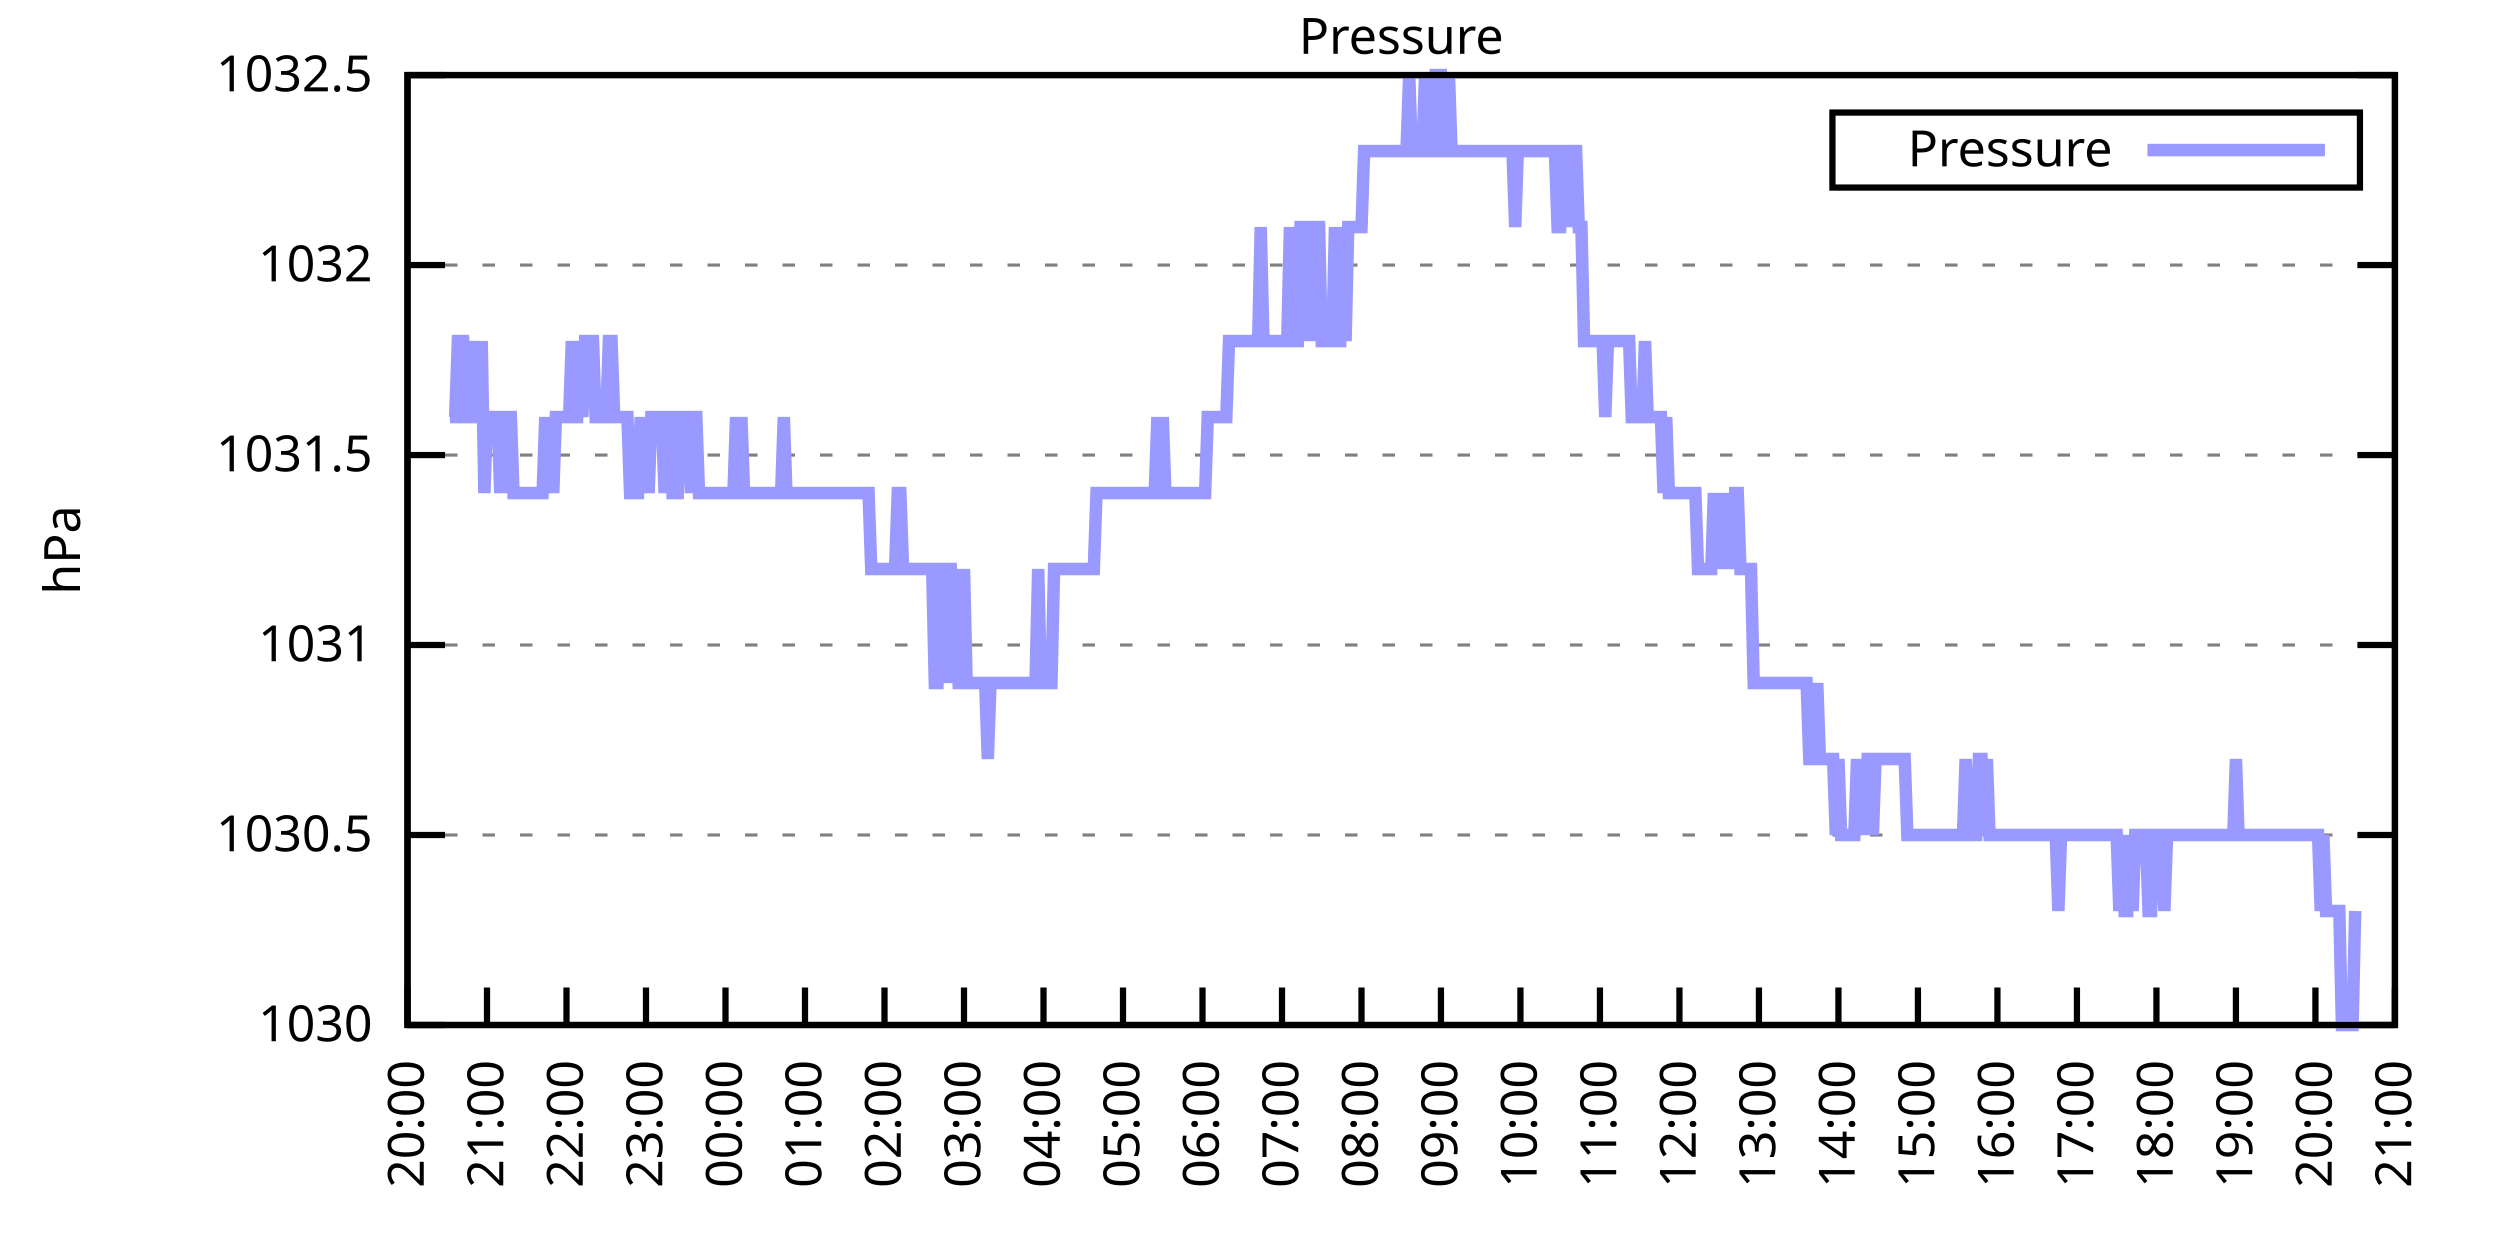
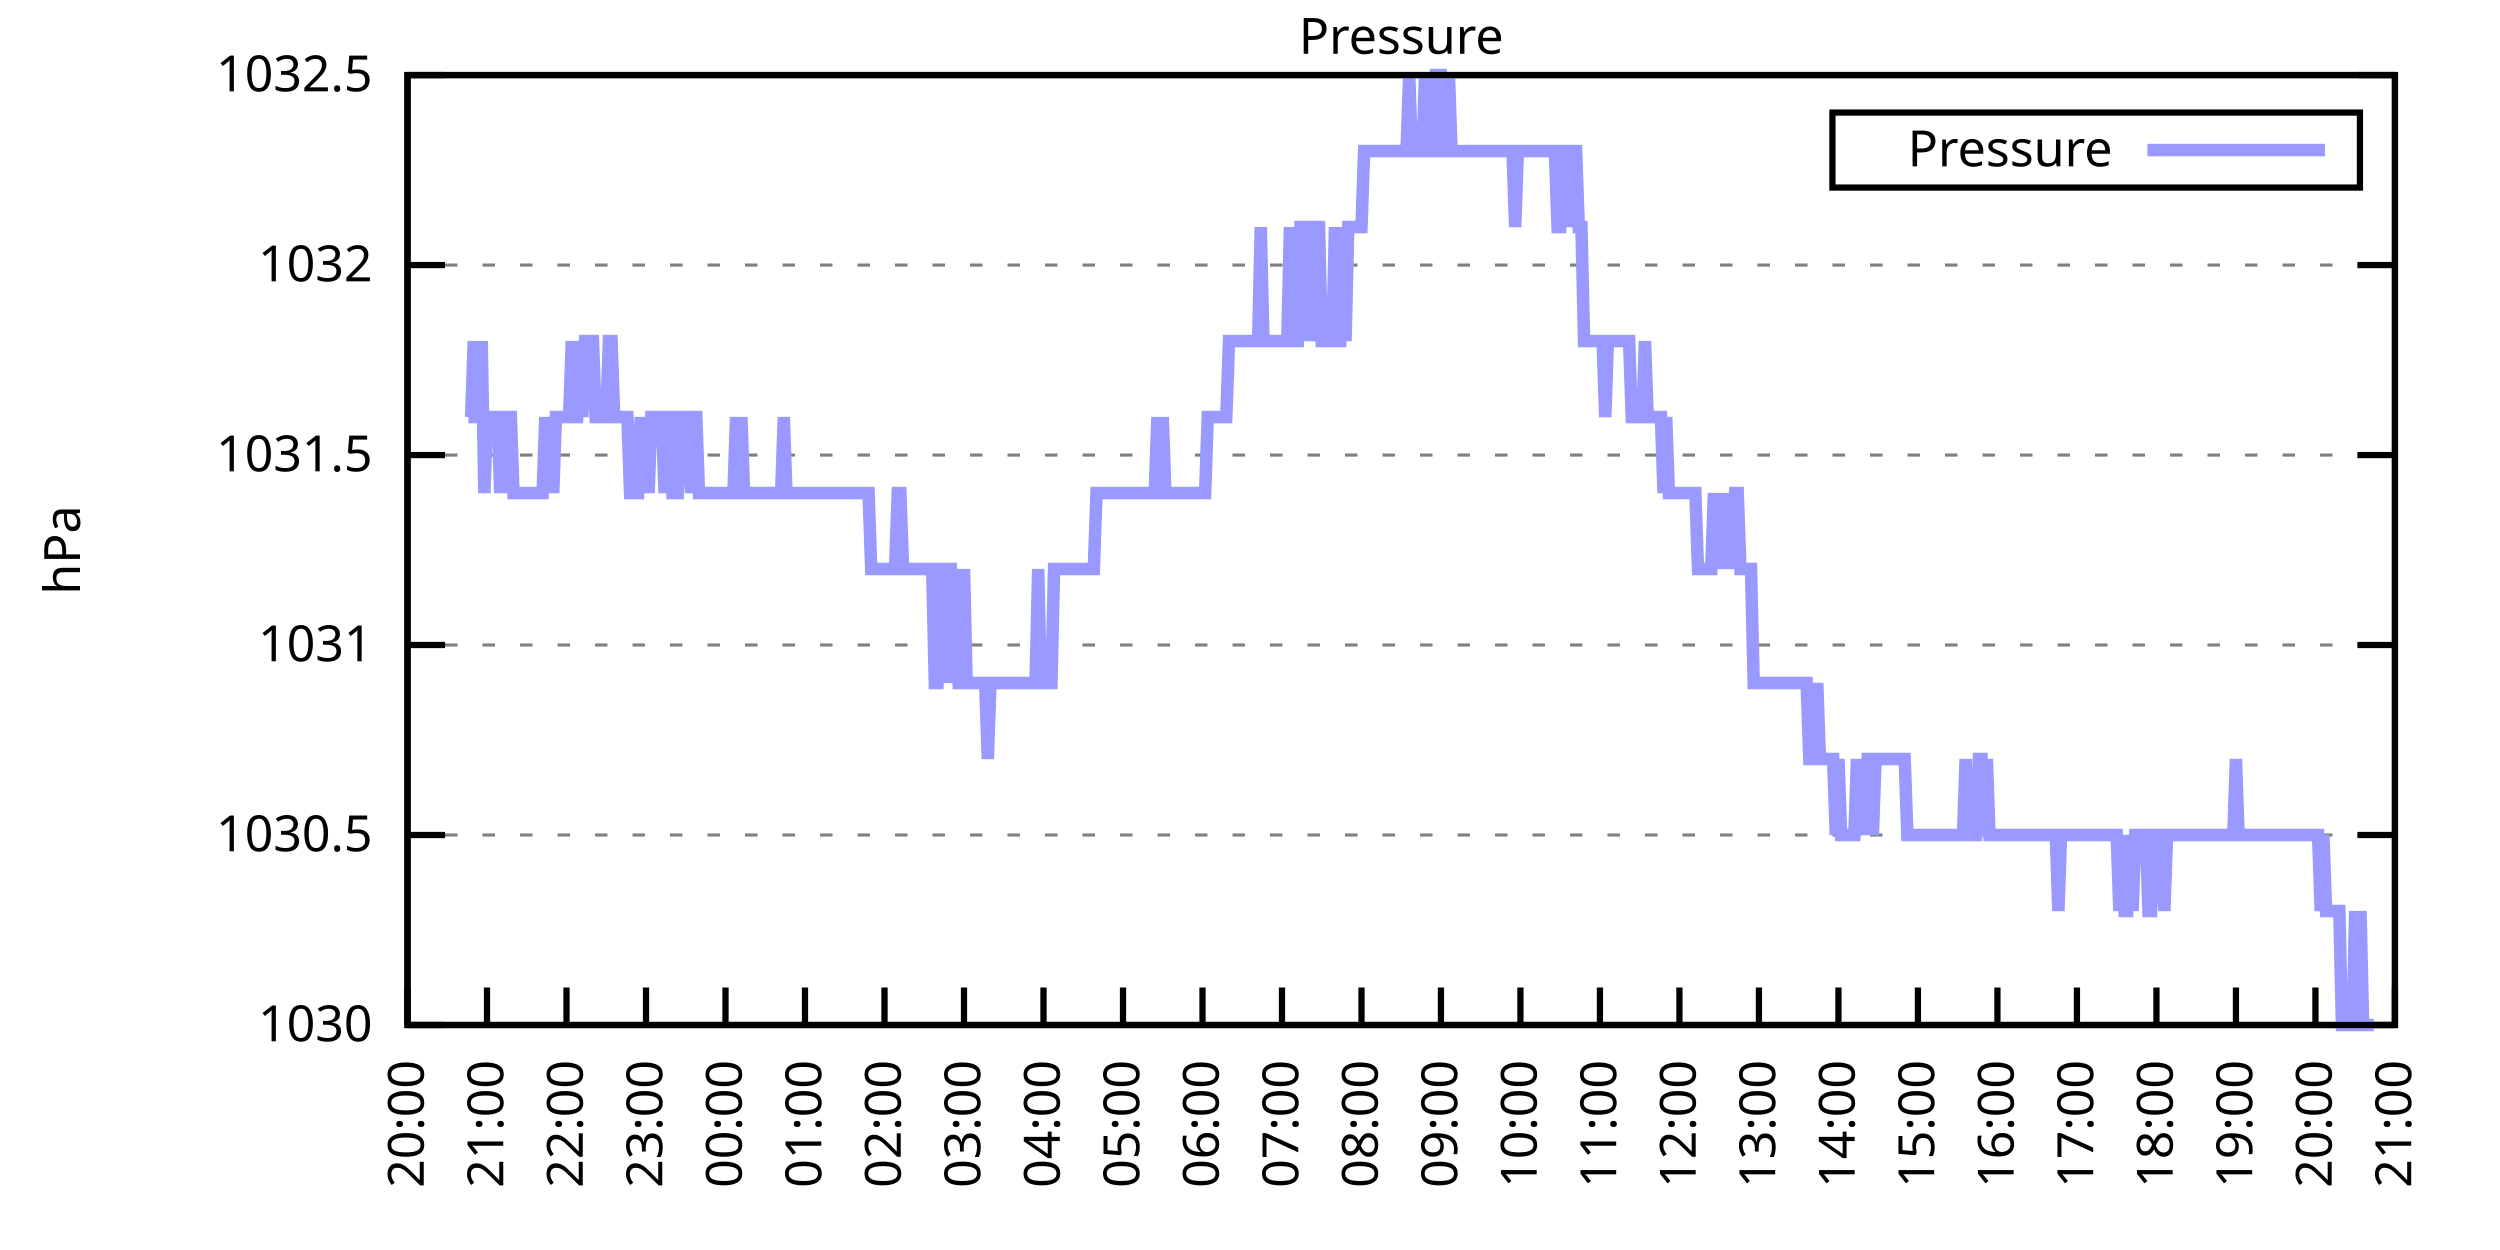
<svg xmlns="http://www.w3.org/2000/svg" xmlns:xlink="http://www.w3.org/1999/xlink" width="400" height="200" viewBox="0 0 400 200">
  <g id="gnuplot_canvas">
    <rect x="0" y="0" width="400" height="200" fill="none" />
    <defs>
      <circle id="gpDot" r="0.5" stroke-width="0.5" stroke="currentColor" />
      <path id="gpPt0" stroke-width="0.333" stroke="currentColor" d="M-1,0 h2 M0,-1 v2" />
      <path id="gpPt1" stroke-width="0.333" stroke="currentColor" d="M-1,-1 L1,1 M1,-1 L-1,1" />
      <path id="gpPt2" stroke-width="0.333" stroke="currentColor" d="M-1,0 L1,0 M0,-1 L0,1 M-1,-1 L1,1 M-1,1 L1,-1" />
      <rect id="gpPt3" stroke-width="0.333" stroke="currentColor" x="-1" y="-1" width="2" height="2" />
      <rect id="gpPt4" stroke-width="0.333" stroke="currentColor" fill="currentColor" x="-1" y="-1" width="2" height="2" />
      <circle id="gpPt5" stroke-width="0.333" stroke="currentColor" cx="0" cy="0" r="1" />
      <use xlink:href="#gpPt5" id="gpPt6" fill="currentColor" stroke="none" />
      <path id="gpPt7" stroke-width="0.333" stroke="currentColor" d="M0,-1.33 L-1.33,0.67 L1.33,0.67 z" />
      <use xlink:href="#gpPt7" id="gpPt8" fill="currentColor" stroke="none" />
      <use xlink:href="#gpPt7" id="gpPt9" stroke="currentColor" transform="rotate(180)" />
      <use xlink:href="#gpPt9" id="gpPt10" fill="currentColor" stroke="none" />
      <use xlink:href="#gpPt3" id="gpPt11" stroke="currentColor" transform="rotate(45)" />
      <use xlink:href="#gpPt11" id="gpPt12" fill="currentColor" stroke="none" />
      <path id="gpPt13" stroke-width="0.333" stroke="currentColor" d="M0,1.330 L1.265,0.411 L0.782,-1.067 L-0.782,-1.076 L-1.265,0.411 z" />
      <use xlink:href="#gpPt13" id="gpPt14" fill="currentColor" stroke="none" />
      <filter id="textbox" filterUnits="objectBoundingBox" x="0" y="0" height="1" width="1">
        <feFlood flood-color="white" flood-opacity="1" result="bgnd" />
        <feComposite in="SourceGraphic" in2="bgnd" operator="atop" />
      </filter>
      <filter id="greybox" filterUnits="objectBoundingBox" x="0" y="0" height="1" width="1">
        <feFlood flood-color="lightgrey" flood-opacity="1" result="grey" />
        <feComposite in="SourceGraphic" in2="grey" operator="atop" />
      </filter>
    </defs>
    <g fill="none" color="white" stroke="currentColor" stroke-width="1.00" stroke-linecap="butt" stroke-linejoin="miter">
</g>
    <g fill="none" color="black" stroke="currentColor" stroke-width="1.00" stroke-linecap="butt" stroke-linejoin="miter">
      <g stroke="none" shape-rendering="crispEdges">
        <polygon fill="rgb(255, 255, 255)" points="65.20,164.00 383.18,164.00 383.18,12.02 65.20,12.02 " />
      </g>
    </g>
    <g fill="none" color="black" stroke="currentColor" stroke-width="1.00" stroke-linecap="butt" stroke-linejoin="miter">
</g>
    <g fill="none" color="black" stroke="black" stroke-width="0.50" stroke-linecap="butt" stroke-linejoin="miter">
</g>
    <g fill="none" color="gray" stroke="currentColor" stroke-width="0.50" stroke-linecap="butt" stroke-linejoin="miter">
      <path stroke="gray" stroke-dasharray="2,4" class="gridline" d="M65.20,164.00 L383.19,164.00  " />
    </g>
    <g fill="none" color="gray" stroke="gray" stroke-width="1.00" stroke-linecap="butt" stroke-linejoin="miter">
</g>
    <g fill="none" color="black" stroke="currentColor" stroke-width="1.00" stroke-linecap="butt" stroke-linejoin="miter">
      <path stroke="black" d="M65.20,164.00 L71.20,164.00 M383.19,164.00 L377.19,164.00  " />
      <g transform="translate(59.60,166.60)" stroke="none" fill="black" font-family="Sans" font-size="8.00" text-anchor="end">
        <text>
          <tspan font-family="Sans"> 1030</tspan>
        </text>
      </g>
    </g>
    <g fill="none" color="black" stroke="currentColor" stroke-width="1.00" stroke-linecap="butt" stroke-linejoin="miter">
</g>
    <g fill="none" color="black" stroke="black" stroke-width="0.50" stroke-linecap="butt" stroke-linejoin="miter">
</g>
    <g fill="none" color="gray" stroke="currentColor" stroke-width="0.50" stroke-linecap="butt" stroke-linejoin="miter">
      <path stroke="gray" stroke-dasharray="2,4" class="gridline" d="M65.20,133.60 L383.19,133.60  " />
    </g>
    <g fill="none" color="gray" stroke="gray" stroke-width="1.00" stroke-linecap="butt" stroke-linejoin="miter">
</g>
    <g fill="none" color="black" stroke="currentColor" stroke-width="1.00" stroke-linecap="butt" stroke-linejoin="miter">
      <path stroke="black" d="M65.20,133.60 L71.20,133.60 M383.19,133.60 L377.19,133.60  " />
      <g transform="translate(59.60,136.20)" stroke="none" fill="black" font-family="Sans" font-size="8.00" text-anchor="end">
        <text>
          <tspan font-family="Sans"> 1030.5</tspan>
        </text>
      </g>
    </g>
    <g fill="none" color="black" stroke="currentColor" stroke-width="1.00" stroke-linecap="butt" stroke-linejoin="miter">
</g>
    <g fill="none" color="black" stroke="black" stroke-width="0.50" stroke-linecap="butt" stroke-linejoin="miter">
</g>
    <g fill="none" color="gray" stroke="currentColor" stroke-width="0.50" stroke-linecap="butt" stroke-linejoin="miter">
      <path stroke="gray" stroke-dasharray="2,4" class="gridline" d="M65.20,103.20 L383.19,103.20  " />
    </g>
    <g fill="none" color="gray" stroke="gray" stroke-width="1.00" stroke-linecap="butt" stroke-linejoin="miter">
</g>
    <g fill="none" color="black" stroke="currentColor" stroke-width="1.00" stroke-linecap="butt" stroke-linejoin="miter">
      <path stroke="black" d="M65.20,103.20 L71.20,103.20 M383.19,103.20 L377.19,103.20  " />
      <g transform="translate(59.60,105.80)" stroke="none" fill="black" font-family="Sans" font-size="8.00" text-anchor="end">
        <text>
          <tspan font-family="Sans"> 1031</tspan>
        </text>
      </g>
    </g>
    <g fill="none" color="black" stroke="currentColor" stroke-width="1.00" stroke-linecap="butt" stroke-linejoin="miter">
</g>
    <g fill="none" color="black" stroke="black" stroke-width="0.50" stroke-linecap="butt" stroke-linejoin="miter">
</g>
    <g fill="none" color="gray" stroke="currentColor" stroke-width="0.50" stroke-linecap="butt" stroke-linejoin="miter">
      <path stroke="gray" stroke-dasharray="2,4" class="gridline" d="M65.20,72.81 L383.19,72.81  " />
    </g>
    <g fill="none" color="gray" stroke="gray" stroke-width="1.00" stroke-linecap="butt" stroke-linejoin="miter">
</g>
    <g fill="none" color="black" stroke="currentColor" stroke-width="1.00" stroke-linecap="butt" stroke-linejoin="miter">
      <path stroke="black" d="M65.20,72.81 L71.20,72.81 M383.19,72.81 L377.19,72.81  " />
      <g transform="translate(59.60,75.41)" stroke="none" fill="black" font-family="Sans" font-size="8.00" text-anchor="end">
        <text>
          <tspan font-family="Sans"> 1031.5</tspan>
        </text>
      </g>
    </g>
    <g fill="none" color="black" stroke="currentColor" stroke-width="1.00" stroke-linecap="butt" stroke-linejoin="miter">
</g>
    <g fill="none" color="black" stroke="black" stroke-width="0.50" stroke-linecap="butt" stroke-linejoin="miter">
</g>
    <g fill="none" color="gray" stroke="currentColor" stroke-width="0.50" stroke-linecap="butt" stroke-linejoin="miter">
      <path stroke="gray" stroke-dasharray="2,4" class="gridline" d="M65.20,42.41 L383.19,42.41  " />
    </g>
    <g fill="none" color="gray" stroke="gray" stroke-width="1.00" stroke-linecap="butt" stroke-linejoin="miter">
</g>
    <g fill="none" color="black" stroke="currentColor" stroke-width="1.00" stroke-linecap="butt" stroke-linejoin="miter">
      <path stroke="black" d="M65.20,42.41 L71.20,42.41 M383.19,42.41 L377.19,42.41  " />
      <g transform="translate(59.60,45.01)" stroke="none" fill="black" font-family="Sans" font-size="8.00" text-anchor="end">
        <text>
          <tspan font-family="Sans"> 1032</tspan>
        </text>
      </g>
    </g>
    <g fill="none" color="black" stroke="currentColor" stroke-width="1.00" stroke-linecap="butt" stroke-linejoin="miter">
</g>
    <g fill="none" color="black" stroke="black" stroke-width="0.50" stroke-linecap="butt" stroke-linejoin="miter">
</g>
    <g fill="none" color="gray" stroke="currentColor" stroke-width="0.50" stroke-linecap="butt" stroke-linejoin="miter">
      <path stroke="gray" stroke-dasharray="2,4" class="gridline" d="M65.20,12.01 L383.19,12.01  " />
    </g>
    <g fill="none" color="gray" stroke="gray" stroke-width="1.00" stroke-linecap="butt" stroke-linejoin="miter">
</g>
    <g fill="none" color="black" stroke="currentColor" stroke-width="1.00" stroke-linecap="butt" stroke-linejoin="miter">
      <path stroke="black" d="M65.20,12.01 L71.20,12.01 M383.19,12.01 L377.19,12.01  " />
      <g transform="translate(59.60,14.61)" stroke="none" fill="black" font-family="Sans" font-size="8.00" text-anchor="end">
        <text>
          <tspan font-family="Sans"> 1032.5</tspan>
        </text>
      </g>
    </g>
    <g fill="none" color="black" stroke="currentColor" stroke-width="1.00" stroke-linecap="butt" stroke-linejoin="miter">
      <path stroke="black" d="M65.20,164.00 L65.20,158.00  " />
      <g transform="translate(67.80,169.60) rotate(270.00)" stroke="none" fill="black" font-family="Sans" font-size="8.00" text-anchor="end">
        <text>
          <tspan font-family="Sans">20:00</tspan>
        </text>
      </g>
    </g>
    <g fill="none" color="black" stroke="currentColor" stroke-width="1.00" stroke-linecap="butt" stroke-linejoin="miter">
      <path stroke="black" d="M77.92,164.00 L77.92,158.00  " />
      <g transform="translate(80.52,169.60) rotate(270.00)" stroke="none" fill="black" font-family="Sans" font-size="8.00" text-anchor="end">
        <text>
          <tspan font-family="Sans">21:00</tspan>
        </text>
      </g>
    </g>
    <g fill="none" color="black" stroke="currentColor" stroke-width="1.00" stroke-linecap="butt" stroke-linejoin="miter">
      <path stroke="black" d="M90.64,164.00 L90.64,158.00  " />
      <g transform="translate(93.24,169.60) rotate(270.00)" stroke="none" fill="black" font-family="Sans" font-size="8.00" text-anchor="end">
        <text>
          <tspan font-family="Sans">22:00</tspan>
        </text>
      </g>
    </g>
    <g fill="none" color="black" stroke="currentColor" stroke-width="1.00" stroke-linecap="butt" stroke-linejoin="miter">
      <path stroke="black" d="M103.36,164.00 L103.36,158.00  " />
      <g transform="translate(105.96,169.60) rotate(270.00)" stroke="none" fill="black" font-family="Sans" font-size="8.00" text-anchor="end">
        <text>
          <tspan font-family="Sans">23:00</tspan>
        </text>
      </g>
    </g>
    <g fill="none" color="black" stroke="currentColor" stroke-width="1.00" stroke-linecap="butt" stroke-linejoin="miter">
      <path stroke="black" d="M116.08,164.00 L116.08,158.00  " />
      <g transform="translate(118.68,169.60) rotate(270.00)" stroke="none" fill="black" font-family="Sans" font-size="8.00" text-anchor="end">
        <text>
          <tspan font-family="Sans">00:00</tspan>
        </text>
      </g>
    </g>
    <g fill="none" color="black" stroke="currentColor" stroke-width="1.00" stroke-linecap="butt" stroke-linejoin="miter">
      <path stroke="black" d="M128.80,164.00 L128.80,158.00  " />
      <g transform="translate(131.40,169.60) rotate(270.00)" stroke="none" fill="black" font-family="Sans" font-size="8.00" text-anchor="end">
        <text>
          <tspan font-family="Sans">01:00</tspan>
        </text>
      </g>
    </g>
    <g fill="none" color="black" stroke="currentColor" stroke-width="1.00" stroke-linecap="butt" stroke-linejoin="miter">
      <path stroke="black" d="M141.52,164.00 L141.52,158.00  " />
      <g transform="translate(144.12,169.60) rotate(270.00)" stroke="none" fill="black" font-family="Sans" font-size="8.00" text-anchor="end">
        <text>
          <tspan font-family="Sans">02:00</tspan>
        </text>
      </g>
    </g>
    <g fill="none" color="black" stroke="currentColor" stroke-width="1.00" stroke-linecap="butt" stroke-linejoin="miter">
      <path stroke="black" d="M154.24,164.00 L154.24,158.00  " />
      <g transform="translate(156.84,169.60) rotate(270.00)" stroke="none" fill="black" font-family="Sans" font-size="8.00" text-anchor="end">
        <text>
          <tspan font-family="Sans">03:00</tspan>
        </text>
      </g>
    </g>
    <g fill="none" color="black" stroke="currentColor" stroke-width="1.00" stroke-linecap="butt" stroke-linejoin="miter">
      <path stroke="black" d="M166.96,164.00 L166.96,158.00  " />
      <g transform="translate(169.56,169.60) rotate(270.00)" stroke="none" fill="black" font-family="Sans" font-size="8.00" text-anchor="end">
        <text>
          <tspan font-family="Sans">04:00</tspan>
        </text>
      </g>
    </g>
    <g fill="none" color="black" stroke="currentColor" stroke-width="1.00" stroke-linecap="butt" stroke-linejoin="miter">
      <path stroke="black" d="M179.68,164.00 L179.68,158.00  " />
      <g transform="translate(182.28,169.60) rotate(270.00)" stroke="none" fill="black" font-family="Sans" font-size="8.00" text-anchor="end">
        <text>
          <tspan font-family="Sans">05:00</tspan>
        </text>
      </g>
    </g>
    <g fill="none" color="black" stroke="currentColor" stroke-width="1.00" stroke-linecap="butt" stroke-linejoin="miter">
      <path stroke="black" d="M192.40,164.00 L192.40,158.00  " />
      <g transform="translate(195.00,169.60) rotate(270.00)" stroke="none" fill="black" font-family="Sans" font-size="8.00" text-anchor="end">
        <text>
          <tspan font-family="Sans">06:00</tspan>
        </text>
      </g>
    </g>
    <g fill="none" color="black" stroke="currentColor" stroke-width="1.00" stroke-linecap="butt" stroke-linejoin="miter">
      <path stroke="black" d="M205.12,164.00 L205.12,158.00  " />
      <g transform="translate(207.72,169.60) rotate(270.00)" stroke="none" fill="black" font-family="Sans" font-size="8.00" text-anchor="end">
        <text>
          <tspan font-family="Sans">07:00</tspan>
        </text>
      </g>
    </g>
    <g fill="none" color="black" stroke="currentColor" stroke-width="1.00" stroke-linecap="butt" stroke-linejoin="miter">
      <path stroke="black" d="M217.84,164.00 L217.84,158.00  " />
      <g transform="translate(220.44,169.60) rotate(270.00)" stroke="none" fill="black" font-family="Sans" font-size="8.00" text-anchor="end">
        <text>
          <tspan font-family="Sans">08:00</tspan>
        </text>
      </g>
    </g>
    <g fill="none" color="black" stroke="currentColor" stroke-width="1.00" stroke-linecap="butt" stroke-linejoin="miter">
      <path stroke="black" d="M230.55,164.00 L230.55,158.00  " />
      <g transform="translate(233.15,169.60) rotate(270.00)" stroke="none" fill="black" font-family="Sans" font-size="8.00" text-anchor="end">
        <text>
          <tspan font-family="Sans">09:00</tspan>
        </text>
      </g>
    </g>
    <g fill="none" color="black" stroke="currentColor" stroke-width="1.00" stroke-linecap="butt" stroke-linejoin="miter">
      <path stroke="black" d="M243.27,164.00 L243.27,158.00  " />
      <g transform="translate(245.87,169.60) rotate(270.00)" stroke="none" fill="black" font-family="Sans" font-size="8.00" text-anchor="end">
        <text>
          <tspan font-family="Sans">10:00</tspan>
        </text>
      </g>
    </g>
    <g fill="none" color="black" stroke="currentColor" stroke-width="1.00" stroke-linecap="butt" stroke-linejoin="miter">
      <path stroke="black" d="M255.99,164.00 L255.99,158.00  " />
      <g transform="translate(258.59,169.60) rotate(270.00)" stroke="none" fill="black" font-family="Sans" font-size="8.00" text-anchor="end">
        <text>
          <tspan font-family="Sans">11:00</tspan>
        </text>
      </g>
    </g>
    <g fill="none" color="black" stroke="currentColor" stroke-width="1.00" stroke-linecap="butt" stroke-linejoin="miter">
      <path stroke="black" d="M268.71,164.00 L268.71,158.00  " />
      <g transform="translate(271.31,169.60) rotate(270.00)" stroke="none" fill="black" font-family="Sans" font-size="8.00" text-anchor="end">
        <text>
          <tspan font-family="Sans">12:00</tspan>
        </text>
      </g>
    </g>
    <g fill="none" color="black" stroke="currentColor" stroke-width="1.00" stroke-linecap="butt" stroke-linejoin="miter">
      <path stroke="black" d="M281.43,164.00 L281.43,158.00  " />
      <g transform="translate(284.03,169.60) rotate(270.00)" stroke="none" fill="black" font-family="Sans" font-size="8.00" text-anchor="end">
        <text>
          <tspan font-family="Sans">13:00</tspan>
        </text>
      </g>
    </g>
    <g fill="none" color="black" stroke="currentColor" stroke-width="1.00" stroke-linecap="butt" stroke-linejoin="miter">
      <path stroke="black" d="M294.15,164.00 L294.15,158.00  " />
      <g transform="translate(296.75,169.60) rotate(270.00)" stroke="none" fill="black" font-family="Sans" font-size="8.00" text-anchor="end">
        <text>
          <tspan font-family="Sans">14:00</tspan>
        </text>
      </g>
    </g>
    <g fill="none" color="black" stroke="currentColor" stroke-width="1.00" stroke-linecap="butt" stroke-linejoin="miter">
      <path stroke="black" d="M306.87,164.00 L306.87,158.00  " />
      <g transform="translate(309.47,169.60) rotate(270.00)" stroke="none" fill="black" font-family="Sans" font-size="8.00" text-anchor="end">
        <text>
          <tspan font-family="Sans">15:00</tspan>
        </text>
      </g>
    </g>
    <g fill="none" color="black" stroke="currentColor" stroke-width="1.00" stroke-linecap="butt" stroke-linejoin="miter">
      <path stroke="black" d="M319.59,164.00 L319.59,158.00  " />
      <g transform="translate(322.19,169.60) rotate(270.00)" stroke="none" fill="black" font-family="Sans" font-size="8.00" text-anchor="end">
        <text>
          <tspan font-family="Sans">16:00</tspan>
        </text>
      </g>
    </g>
    <g fill="none" color="black" stroke="currentColor" stroke-width="1.00" stroke-linecap="butt" stroke-linejoin="miter">
      <path stroke="black" d="M332.31,164.00 L332.31,158.00  " />
      <g transform="translate(334.91,169.60) rotate(270.00)" stroke="none" fill="black" font-family="Sans" font-size="8.00" text-anchor="end">
        <text>
          <tspan font-family="Sans">17:00</tspan>
        </text>
      </g>
    </g>
    <g fill="none" color="black" stroke="currentColor" stroke-width="1.00" stroke-linecap="butt" stroke-linejoin="miter">
      <path stroke="black" d="M345.03,164.00 L345.03,158.00  " />
      <g transform="translate(347.63,169.60) rotate(270.00)" stroke="none" fill="black" font-family="Sans" font-size="8.00" text-anchor="end">
        <text>
          <tspan font-family="Sans">18:00</tspan>
        </text>
      </g>
    </g>
    <g fill="none" color="black" stroke="currentColor" stroke-width="1.00" stroke-linecap="butt" stroke-linejoin="miter">
      <path stroke="black" d="M357.75,164.00 L357.75,158.00  " />
      <g transform="translate(360.35,169.60) rotate(270.00)" stroke="none" fill="black" font-family="Sans" font-size="8.00" text-anchor="end">
        <text>
          <tspan font-family="Sans">19:00</tspan>
        </text>
      </g>
    </g>
    <g fill="none" color="black" stroke="currentColor" stroke-width="1.00" stroke-linecap="butt" stroke-linejoin="miter">
      <path stroke="black" d="M370.47,164.00 L370.47,158.00  " />
      <g transform="translate(373.07,169.60) rotate(270.00)" stroke="none" fill="black" font-family="Sans" font-size="8.00" text-anchor="end">
        <text>
          <tspan font-family="Sans">20:00</tspan>
        </text>
      </g>
    </g>
    <g fill="none" color="black" stroke="currentColor" stroke-width="1.00" stroke-linecap="butt" stroke-linejoin="miter">
      <path stroke="black" d="M383.19,164.00 L383.19,158.00  " />
      <g transform="translate(385.79,169.60) rotate(270.00)" stroke="none" fill="black" font-family="Sans" font-size="8.00" text-anchor="end">
        <text>
          <tspan font-family="Sans">21:00</tspan>
        </text>
      </g>
    </g>
    <g fill="none" color="black" stroke="currentColor" stroke-width="1.00" stroke-linecap="butt" stroke-linejoin="miter">
</g>
    <g fill="none" color="black" stroke="currentColor" stroke-width="1.00" stroke-linecap="butt" stroke-linejoin="miter">
      <path stroke="black" d="M65.20,12.01 L65.20,164.00 L383.19,164.00 L383.19,12.01 L65.20,12.01 Z  " />
    </g>
    <g fill="none" color="black" stroke="currentColor" stroke-width="1.00" stroke-linecap="butt" stroke-linejoin="miter">
</g>
    <g fill="none" color="black" stroke="currentColor" stroke-width="1.00" stroke-linecap="butt" stroke-linejoin="miter">
      <path stroke="black" d="M293.19,30.01 L293.19,18.01 L377.59,18.01 L377.59,30.01 L293.19,30.01 Z  " />
    </g>
    <g id="Pressure_plot_1">
      <g fill="none" color="white" stroke="black" stroke-width="2.00" stroke-linecap="butt" stroke-linejoin="miter">
</g>
      <g fill="none" color="black" stroke="currentColor" stroke-width="2.00" stroke-linecap="butt" stroke-linejoin="miter">
        <g transform="translate(337.99,26.61)" stroke="none" fill="black" font-family="Sans" font-size="8.00" text-anchor="end">
          <text>
            <tspan font-family="Sans">Pressure</tspan>
          </text>
        </g>
      </g>
      <g fill="none" color="black" stroke="currentColor" stroke-width="2.00" stroke-linecap="butt" stroke-linejoin="miter">
-         <path stroke="rgb(153, 153, 255)" d="M343.59,24.01 L371.99,24.01 M71.98,66.73 L72.41,66.73 L72.83,66.73 L73.26,54.57 L73.68,54.57 L74.10,54.57   L74.53,66.73 L74.95,66.73 L75.38,66.73 L75.80,54.57 L76.22,66.73 L76.65,66.73 L77.07,54.57 L77.50,78.89   L77.92,66.73 L78.34,66.73 L78.77,66.73 L79.19,66.73 L79.62,66.73 L80.04,78.89 L80.46,66.73 L80.89,78.89   L81.31,66.73 L81.74,66.73 L82.16,78.89 L82.58,78.89 L83.01,78.89 L83.43,78.89 L83.86,78.89 L84.28,78.89   L84.70,78.89 L85.13,78.89 L85.55,78.89 L85.98,78.89 L86.40,78.89 L86.82,78.89 L87.25,66.73 L87.67,78.89   L88.10,66.73 L88.52,78.89 L88.94,66.73 L89.37,66.73 L89.79,66.73 L90.22,66.73 L90.64,66.73 L91.06,66.73   L91.49,54.57 L91.91,66.73 L92.34,66.73 L92.76,54.57 L93.18,66.73 L93.61,54.57 L94.03,54.57 L94.46,54.57   L94.88,54.57 L95.30,66.73 L95.73,66.73 L96.15,66.73 L96.58,66.73 L97.00,66.73 L97.42,54.57 L97.85,54.57   L98.27,66.73 L98.69,66.73 L99.12,66.73 L99.54,66.73 L99.97,66.73 L100.39,66.73 L100.81,78.89 L101.24,78.89   L101.66,78.89 L102.09,78.89 L102.51,66.73 L102.93,78.89 L103.36,66.73 L103.78,78.89 L104.21,66.73 L104.63,66.73   L105.05,66.73 L105.48,66.73 L105.90,66.73 L106.33,78.89 L106.75,66.73 L107.17,66.73 L107.60,78.89 L108.02,78.89   L108.45,78.89 L108.87,66.73 L109.29,66.73 L109.72,66.73 L110.14,66.73 L110.57,78.89 L110.99,66.73 L111.41,66.73   L111.84,78.89 L112.26,78.89 L112.69,78.89 L113.11,78.89 L113.53,78.89 L113.96,78.89 L114.38,78.89 L114.81,78.89   L115.23,78.89 L115.65,78.89 L116.08,78.89 L116.50,78.89 L116.93,78.89 L117.35,78.89 L117.77,66.73 L118.20,78.89   L118.62,66.73 L119.05,78.89 L119.47,78.89 L119.89,78.89 L120.32,78.89 L120.74,78.89 L121.17,78.89 L121.59,78.89   L122.01,78.89 L122.44,78.89 L122.86,78.89 L123.29,78.89 L123.71,78.89 L124.13,78.89 L124.56,78.89 L124.98,78.89   L125.41,66.73 L125.83,78.89 L126.25,78.89 L126.68,78.89 L127.10,78.89 L127.53,78.89 L127.95,78.89 L128.37,78.89   L128.80,78.89 L129.22,78.89 L129.65,78.89 L130.07,78.89 L130.49,78.89 L130.92,78.89 L131.34,78.89 L131.77,78.89   L132.19,78.89 L132.61,78.89 L133.04,78.89 L133.46,78.89 L133.89,78.89 L134.31,78.89 L134.73,78.89 L135.16,78.89   L135.58,78.89 L136.01,78.89 L136.43,78.89 L136.85,78.89 L137.28,78.89 L137.70,78.89 L138.13,78.89 L138.55,78.89   L138.97,78.89 L139.40,91.04 L139.82,91.04 L140.25,91.04 L140.67,91.04 L141.09,91.04 L141.52,91.04 L141.94,91.04   L142.37,91.04 L142.79,91.04 L143.21,91.04 L143.64,78.89 L144.06,78.89 L144.49,91.04 L144.91,91.04 L145.33,91.04   L145.76,91.04 L146.18,91.04 L146.61,91.04 L147.03,91.04 L147.45,91.04 L147.88,91.04 L148.30,91.04 L148.73,91.04   L149.15,91.04 L149.57,109.28 L150.00,109.28 L150.42,91.04 L150.85,91.04 L151.27,109.28 L151.69,91.04 L152.12,91.04   L152.54,109.28 L152.97,91.04 L153.39,109.28 L153.81,109.28 L154.24,91.04 L154.66,109.28 L155.09,109.28 L155.51,109.28   L155.93,109.28 L156.36,109.28 L156.78,109.28 L157.21,109.28 L157.63,109.28 L158.05,121.44 L158.48,109.28 L158.90,109.28   L159.33,109.28 L159.75,109.28 L160.17,109.28 L160.60,109.28 L161.02,109.28 L161.44,109.28 L161.87,109.28 L162.29,109.28   L162.72,109.28 L163.14,109.28 L163.56,109.28 L163.99,109.28 L164.41,109.28 L164.84,109.28 L165.26,109.28 L165.68,109.28   L166.11,91.04 L166.53,109.28 L166.96,109.28 L167.38,109.28 L167.80,109.28 L168.23,109.28 L168.65,91.04 L169.08,91.04   L169.50,91.04 L169.92,91.04 L170.35,91.04 L170.77,91.04 L171.20,91.04 L171.62,91.04 L172.04,91.04 L172.47,91.04   L172.89,91.04 L173.32,91.04 L173.74,91.04 L174.16,91.04 L174.59,91.04 L175.01,91.04 L175.44,78.89 L175.86,78.89   L176.28,78.89 L176.71,78.89 L177.13,78.89 L177.56,78.89 L177.98,78.89 L178.40,78.89 L178.83,78.89 L179.25,78.89   L179.68,78.89 L180.10,78.89 L180.52,78.89 L180.95,78.89 L181.37,78.89 L181.80,78.89 L182.22,78.89 L182.64,78.89   L183.07,78.89 L183.49,78.89 L183.92,78.89 L184.34,78.89 L184.76,78.89 L185.19,66.73 L185.61,78.89 L186.04,66.73   L186.46,78.89 L186.88,78.89 L187.31,78.89 L187.73,78.89 L188.16,78.89 L188.58,78.89 L189.00,78.89 L189.43,78.89   L189.85,78.89 L190.28,78.89 L190.70,78.89 L191.12,78.89 L191.55,78.89 L191.97,78.89 L192.40,78.89 L192.82,78.89   L193.24,66.73 L193.67,66.73 L194.09,66.73 L194.52,66.73 L194.94,66.73 L195.36,66.73 L195.79,66.73 L196.21,66.73   L196.64,54.57 L197.06,54.57 L197.48,54.57 L197.91,54.57 L198.33,54.57 L198.76,54.57 L199.18,54.57 L199.60,54.57   L200.03,54.57 L200.45,54.57 L200.88,54.57 L201.30,54.57 L201.72,36.33 L202.15,54.57 L202.57,54.57 L203.00,54.57   L203.42,54.57 L203.84,54.57 L204.27,54.57 L204.69,54.57 L205.12,54.57 L205.54,54.57 L205.96,54.57 L206.39,36.33   L206.81,54.57 L207.24,54.57 L207.66,54.57 L208.08,36.33 L208.51,36.33 L208.93,54.57 L209.36,36.33 L209.78,54.57   L210.20,36.33 L210.63,36.33 L211.05,36.33 L211.48,54.57 L211.90,54.57 L212.32,54.57 L212.75,54.57 L213.17,54.57   L213.60,36.33 L214.02,54.57 L214.44,54.57 L214.87,36.33 L215.29,54.57 L215.72,36.33 L216.14,36.33 L216.56,36.33   L216.99,36.33 L217.41,36.33 L217.84,36.33 L218.26,24.17 L218.68,24.17 L219.11,24.17 L219.53,24.17 L219.96,24.17   L220.38,24.17 L220.80,24.17 L221.23,24.17 L221.65,24.17 L222.08,24.17 L222.50,24.17 L222.92,24.17 L223.35,24.17   L223.77,24.17 L224.20,24.17 L224.62,24.17 L225.04,24.17 L225.47,12.01 L225.89,24.17 L226.31,24.17 L226.74,24.17   L227.16,24.17 L227.59,24.17 L228.01,12.01 L228.43,24.17 L228.86,24.17 L229.28,24.17 L229.71,12.01 L230.13,12.01   L230.55,12.01 L230.98,24.17 L231.40,24.17 L231.83,12.01 L232.25,24.17 L232.67,24.17 L233.10,24.17 L233.52,24.17   L233.95,24.17 L234.37,24.17 L234.79,24.17 L235.22,24.17 L235.64,24.17 L236.07,24.17 L236.49,24.17 L236.91,24.17   L237.34,24.17 L237.76,24.17 L238.19,24.17 L238.61,24.17 L239.03,24.17 L239.46,24.17 L239.88,24.17 L240.31,24.17   L240.73,24.17 L241.15,24.17 L241.58,24.17 L242.00,24.17 L242.43,36.33 L242.85,24.17 L243.27,24.17 L243.70,24.17   L244.12,24.17 L244.55,24.17 L244.97,24.17 L245.39,24.17 L245.82,24.17 L246.24,24.17 L246.67,24.17 L247.09,24.17   L247.51,24.17 L247.94,24.17 L248.36,24.17 L248.79,24.17 L249.21,36.33 L249.63,36.33 L250.06,24.17 L250.48,24.17   L250.91,36.33 L251.33,24.17 L251.75,24.17 L252.18,24.17 L252.60,36.33 L253.03,36.33 L253.45,54.57 L253.87,54.57   L254.30,54.57 L254.72,54.57 L255.15,54.57 L255.57,54.57 L255.99,54.57 L256.42,54.57 L256.84,66.73 L257.27,54.57   L257.69,54.57 L258.11,54.57 L258.54,54.57 L258.96,54.57 L259.39,54.57 L259.81,54.57 L260.23,54.57 L260.66,54.57   L261.08,66.73 L261.51,66.73 L261.93,66.73 L262.35,66.73 L262.78,66.73 L263.20,54.57 L263.63,66.73 L264.05,66.73   L264.47,66.73 L264.90,66.73 L265.32,66.73 L265.75,66.73 L266.17,78.89 L266.59,66.73 L267.02,78.89 L267.44,78.89   L267.87,78.89 L268.29,78.89 L268.71,78.89 L269.14,78.89 L269.56,78.89 L269.99,78.89 L270.41,78.89 L270.83,78.89   L271.26,78.89 L271.68,91.04 L272.11,91.04 L272.53,91.04 L272.95,91.04 L273.38,91.04 L273.80,91.04 L274.23,78.89   L274.65,91.04 L275.07,78.89 L275.50,91.04 L275.92,78.89 L276.35,91.04 L276.77,78.89 L277.19,91.04 L277.62,78.89   L278.04,78.89 L278.47,91.04 L278.89,91.04 L279.31,91.04 L279.74,91.04 L280.16,91.04 L280.59,109.28 L281.01,109.28   L281.43,109.28 L281.86,109.28 L282.28,109.28 L282.71,109.28 L283.13,109.28 L283.55,109.28 L283.98,109.28 L284.40,109.28   L284.83,109.28 L285.25,109.28 L285.67,109.28 L286.10,109.28 L286.52,109.28 L286.95,109.28 L287.37,109.28 L287.79,109.28   L288.22,109.28 L288.64,109.28 L289.06,109.28 L289.49,121.44 L289.91,121.44 L290.34,121.44 L290.76,109.28 L291.18,121.44   L291.61,121.44 L292.03,121.44 L292.46,121.44 L292.88,121.44 L293.30,121.44 L293.73,133.60 L294.15,121.44 L294.58,133.60   L295.00,133.60 L295.42,133.60 L295.85,133.60 L296.27,133.60 L296.70,133.60 L297.12,121.44 L297.54,133.60 L297.97,121.44   L298.39,133.60 L298.82,121.44 L299.24,121.44 L299.66,133.60 L300.09,121.44 L300.51,121.44 L300.94,121.44 L301.36,121.44   L301.78,121.44 L302.21,121.44 L302.63,121.44 L303.06,121.44 L303.48,121.44 L303.90,121.44 L304.33,121.44 L304.75,121.44   L305.18,133.60 L305.60,133.60 L306.02,133.60 L306.45,133.60 L306.87,133.60 L307.30,133.60 L307.72,133.60 L308.14,133.60   L308.57,133.60 L308.99,133.60 L309.42,133.60 L309.84,133.60 L310.26,133.60 L310.69,133.60 L311.11,133.60 L311.54,133.60   L311.96,133.60 L312.38,133.60 L312.81,133.60 L313.23,133.60 L313.66,133.60 L314.08,133.60 L314.50,121.44 L314.93,133.60   L315.35,133.60 L315.78,133.60 L316.20,133.60 L316.62,121.44 L317.05,121.44 L317.47,133.60 L317.90,121.44 L318.32,133.60   L318.74,133.60 L319.17,133.60 L319.59,133.60 L320.02,133.60 L320.44,133.60 L320.86,133.60 L321.29,133.60 L321.71,133.60   L322.14,133.60 L322.56,133.60 L322.98,133.60 L323.41,133.60 L323.83,133.60 L324.26,133.60 L324.68,133.60 L325.10,133.60   L325.53,133.60 L325.95,133.60 L326.38,133.60 L326.80,133.60 L327.22,133.60 L327.65,133.60 L328.07,133.60 L328.50,133.60   L328.92,133.60 L329.34,145.76 L329.77,133.60 L330.19,133.60 L330.62,133.60 L331.04,133.60 L331.46,133.60 L331.89,133.60   L332.31,133.60 L332.74,133.60 L333.16,133.60 L333.58,133.60 L334.01,133.60 L334.43,133.60 L334.86,133.60 L335.28,133.60   L335.70,133.60 L336.13,133.60 L336.55,133.60 L336.98,133.60 L337.40,133.60 L337.82,133.60 L338.25,133.60 L338.67,133.60   L339.10,145.76 L339.52,133.60 L339.94,145.76 L340.37,145.76 L340.79,133.60 L341.22,145.76 L341.64,133.60 L342.06,133.60   L342.49,133.60 L342.91,133.60 L343.34,133.60 L343.76,145.76 L344.18,145.76 L344.61,133.60 L345.03,133.60 L345.46,133.60   L345.88,133.60 L346.30,145.76 L346.73,133.60 L347.15,133.60 L347.58,133.60 L348.00,133.60 L348.42,133.60 L348.85,133.60   L349.27,133.60 L349.70,133.60 L350.12,133.60 L350.54,133.60 L350.97,133.60 L351.39,133.60 L351.81,133.60 L352.24,133.60   L352.66,133.60 L353.09,133.60 L353.51,133.60 L353.93,133.60 L354.36,133.60 L354.78,133.60 L355.21,133.60 L355.63,133.60   L356.05,133.60 L356.48,133.60 L356.90,133.60 L357.33,133.60 L357.75,121.44 L358.17,133.60 L358.60,133.60 L359.02,133.60   L359.45,133.60 L359.87,133.60 L360.29,133.60 L360.72,133.60 L361.14,133.60 L361.57,133.60 L361.99,133.60 L362.41,133.60   L362.84,133.60 L363.26,133.60 L363.69,133.60 L364.11,133.60 L364.53,133.60 L364.96,133.60 L365.38,133.60 L365.81,133.60   L366.23,133.60 L366.65,133.60 L367.08,133.60 L367.50,133.60 L367.93,133.60 L368.35,133.60 L368.77,133.60 L369.20,133.60   L369.62,133.60 L370.05,133.60 L370.47,133.60 L370.89,133.60 L371.32,145.76 L371.74,133.60 L372.17,145.76 L372.59,145.76   L373.01,145.76 L373.44,145.76 L373.86,145.76 L374.29,145.76 L374.71,164.00 L375.13,164.00 L375.56,164.00 L375.98,164.00   L376.41,164.00 L376.83,145.76  " />
+         <path stroke="rgb(153, 153, 255)" d="M343.59,24.01 L371.99,24.01 M74.95,66.73 L75.38,66.73 L75.80,54.57 L76.22,66.73 L76.65,66.73 L77.07,54.57   L77.50,78.89 L77.92,66.73 L78.34,66.73 L78.77,66.73 L79.19,66.73 L79.62,66.73 L80.04,78.89 L80.46,66.73   L80.89,78.89 L81.31,66.73 L81.74,66.73 L82.16,78.89 L82.58,78.89 L83.01,78.89 L83.43,78.89 L83.86,78.89   L84.28,78.89 L84.70,78.89 L85.13,78.89 L85.55,78.89 L85.98,78.89 L86.40,78.89 L86.82,78.89 L87.25,66.73   L87.67,78.89 L88.10,66.73 L88.52,78.89 L88.94,66.73 L89.37,66.73 L89.79,66.73 L90.22,66.73 L90.64,66.73   L91.06,66.73 L91.49,54.57 L91.91,66.73 L92.34,66.73 L92.76,54.57 L93.18,66.73 L93.61,54.57 L94.03,54.57   L94.46,54.57 L94.88,54.57 L95.30,66.73 L95.73,66.73 L96.15,66.73 L96.58,66.73 L97.00,66.73 L97.42,54.57   L97.85,54.57 L98.27,66.73 L98.69,66.73 L99.12,66.73 L99.54,66.73 L99.97,66.73 L100.39,66.73 L100.81,78.89   L101.24,78.89 L101.66,78.89 L102.09,78.89 L102.51,66.73 L102.93,78.89 L103.36,66.73 L103.78,78.89 L104.21,66.73   L104.63,66.73 L105.05,66.73 L105.48,66.73 L105.90,66.73 L106.33,78.89 L106.75,66.73 L107.17,66.73 L107.60,78.89   L108.02,78.89 L108.45,78.89 L108.87,66.73 L109.29,66.73 L109.72,66.73 L110.14,66.73 L110.57,78.89 L110.99,66.73   L111.41,66.73 L111.84,78.89 L112.26,78.89 L112.69,78.89 L113.11,78.89 L113.53,78.89 L113.96,78.89 L114.38,78.89   L114.81,78.89 L115.23,78.89 L115.65,78.89 L116.08,78.89 L116.50,78.89 L116.93,78.89 L117.35,78.89 L117.77,66.73   L118.20,78.89 L118.62,66.73 L119.05,78.89 L119.47,78.89 L119.89,78.89 L120.32,78.89 L120.74,78.89 L121.17,78.89   L121.59,78.89 L122.01,78.89 L122.44,78.89 L122.86,78.89 L123.29,78.89 L123.71,78.89 L124.13,78.89 L124.56,78.89   L124.98,78.89 L125.41,66.73 L125.83,78.89 L126.25,78.89 L126.68,78.89 L127.10,78.89 L127.53,78.89 L127.95,78.89   L128.37,78.89 L128.80,78.89 L129.22,78.89 L129.65,78.89 L130.07,78.89 L130.49,78.89 L130.92,78.89 L131.34,78.89   L131.77,78.89 L132.19,78.89 L132.61,78.89 L133.04,78.89 L133.46,78.89 L133.89,78.89 L134.31,78.89 L134.73,78.89   L135.16,78.89 L135.58,78.89 L136.01,78.89 L136.43,78.89 L136.85,78.89 L137.28,78.89 L137.70,78.89 L138.13,78.89   L138.55,78.89 L138.97,78.89 L139.40,91.04 L139.82,91.04 L140.25,91.04 L140.67,91.04 L141.09,91.04 L141.52,91.04   L141.94,91.04 L142.37,91.04 L142.79,91.04 L143.21,91.04 L143.64,78.89 L144.06,78.89 L144.49,91.04 L144.91,91.04   L145.33,91.04 L145.76,91.04 L146.18,91.04 L146.61,91.04 L147.03,91.04 L147.45,91.04 L147.88,91.04 L148.30,91.04   L148.73,91.04 L149.15,91.04 L149.57,109.28 L150.00,109.28 L150.42,91.04 L150.85,91.04 L151.27,109.28 L151.69,91.04   L152.12,91.04 L152.54,109.28 L152.97,91.04 L153.39,109.28 L153.81,109.28 L154.24,91.04 L154.66,109.28 L155.09,109.28   L155.51,109.28 L155.93,109.28 L156.36,109.28 L156.78,109.28 L157.21,109.28 L157.63,109.28 L158.05,121.44 L158.48,109.28   L158.90,109.28 L159.33,109.28 L159.75,109.28 L160.17,109.28 L160.60,109.28 L161.02,109.28 L161.44,109.28 L161.87,109.28   L162.29,109.28 L162.72,109.28 L163.14,109.28 L163.56,109.28 L163.99,109.28 L164.41,109.28 L164.84,109.28 L165.26,109.28   L165.68,109.28 L166.11,91.04 L166.53,109.28 L166.96,109.28 L167.38,109.28 L167.80,109.28 L168.23,109.28 L168.65,91.04   L169.08,91.04 L169.50,91.04 L169.92,91.04 L170.35,91.04 L170.77,91.04 L171.20,91.04 L171.62,91.04 L172.04,91.04   L172.47,91.04 L172.89,91.04 L173.32,91.04 L173.74,91.04 L174.16,91.04 L174.59,91.04 L175.01,91.04 L175.44,78.89   L175.86,78.89 L176.28,78.89 L176.71,78.89 L177.13,78.89 L177.56,78.89 L177.98,78.89 L178.40,78.89 L178.83,78.89   L179.25,78.89 L179.68,78.89 L180.10,78.89 L180.52,78.89 L180.95,78.89 L181.37,78.89 L181.80,78.89 L182.22,78.89   L182.64,78.89 L183.07,78.89 L183.49,78.89 L183.92,78.89 L184.34,78.89 L184.76,78.89 L185.19,66.73 L185.61,78.89   L186.04,66.73 L186.46,78.89 L186.88,78.89 L187.31,78.89 L187.73,78.89 L188.16,78.89 L188.58,78.89 L189.00,78.89   L189.43,78.89 L189.85,78.89 L190.28,78.89 L190.70,78.89 L191.12,78.89 L191.55,78.89 L191.97,78.89 L192.40,78.89   L192.82,78.89 L193.24,66.73 L193.67,66.73 L194.09,66.73 L194.52,66.73 L194.94,66.73 L195.36,66.73 L195.79,66.73   L196.21,66.73 L196.64,54.57 L197.06,54.57 L197.48,54.57 L197.91,54.57 L198.33,54.57 L198.76,54.57 L199.18,54.57   L199.60,54.57 L200.03,54.57 L200.45,54.57 L200.88,54.57 L201.30,54.57 L201.72,36.33 L202.15,54.57 L202.57,54.57   L203.00,54.57 L203.42,54.57 L203.84,54.57 L204.27,54.57 L204.69,54.57 L205.12,54.57 L205.54,54.57 L205.96,54.57   L206.39,36.33 L206.81,54.57 L207.24,54.57 L207.66,54.57 L208.08,36.33 L208.51,36.33 L208.93,54.57 L209.36,36.33   L209.78,54.57 L210.20,36.33 L210.63,36.33 L211.05,36.33 L211.48,54.57 L211.90,54.57 L212.32,54.57 L212.75,54.57   L213.17,54.57 L213.60,36.33 L214.02,54.57 L214.44,54.57 L214.87,36.33 L215.29,54.57 L215.72,36.33 L216.14,36.33   L216.56,36.33 L216.99,36.33 L217.41,36.33 L217.84,36.33 L218.26,24.17 L218.68,24.17 L219.11,24.17 L219.53,24.17   L219.96,24.17 L220.38,24.17 L220.80,24.17 L221.23,24.17 L221.65,24.17 L222.08,24.17 L222.50,24.17 L222.92,24.17   L223.35,24.17 L223.77,24.17 L224.20,24.17 L224.62,24.17 L225.04,24.17 L225.47,12.01 L225.89,24.17 L226.31,24.17   L226.74,24.17 L227.16,24.17 L227.59,24.17 L228.01,12.01 L228.43,24.17 L228.86,24.17 L229.28,24.17 L229.71,12.01   L230.13,12.01 L230.55,12.01 L230.98,24.17 L231.40,24.17 L231.83,12.01 L232.25,24.17 L232.67,24.17 L233.10,24.17   L233.52,24.17 L233.95,24.17 L234.37,24.17 L234.79,24.17 L235.22,24.17 L235.64,24.17 L236.07,24.17 L236.49,24.17   L236.91,24.17 L237.34,24.17 L237.76,24.17 L238.19,24.17 L238.61,24.17 L239.03,24.17 L239.46,24.17 L239.88,24.17   L240.31,24.17 L240.73,24.17 L241.15,24.17 L241.58,24.17 L242.00,24.17 L242.43,36.33 L242.85,24.17 L243.27,24.17   L243.70,24.17 L244.12,24.17 L244.55,24.17 L244.97,24.17 L245.39,24.17 L245.82,24.17 L246.24,24.17 L246.67,24.17   L247.09,24.17 L247.51,24.17 L247.94,24.17 L248.36,24.17 L248.79,24.17 L249.21,36.33 L249.63,36.33 L250.06,24.17   L250.48,24.17 L250.91,36.33 L251.33,24.17 L251.75,24.17 L252.18,24.17 L252.60,36.33 L253.03,36.33 L253.45,54.57   L253.87,54.57 L254.30,54.57 L254.72,54.57 L255.15,54.57 L255.57,54.57 L255.99,54.57 L256.42,54.57 L256.84,66.73   L257.27,54.57 L257.69,54.57 L258.11,54.57 L258.54,54.57 L258.96,54.57 L259.39,54.57 L259.81,54.57 L260.23,54.57   L260.66,54.57 L261.08,66.73 L261.51,66.73 L261.93,66.73 L262.35,66.73 L262.78,66.73 L263.20,54.57 L263.63,66.73   L264.05,66.73 L264.47,66.73 L264.90,66.73 L265.32,66.73 L265.75,66.73 L266.17,78.89 L266.59,66.73 L267.02,78.89   L267.44,78.89 L267.87,78.89 L268.29,78.89 L268.71,78.89 L269.14,78.89 L269.56,78.89 L269.99,78.89 L270.41,78.89   L270.83,78.89 L271.26,78.89 L271.68,91.04 L272.11,91.04 L272.53,91.04 L272.95,91.04 L273.38,91.04 L273.80,91.04   L274.23,78.89 L274.65,91.04 L275.07,78.89 L275.50,91.04 L275.92,78.89 L276.35,91.04 L276.77,78.89 L277.19,91.04   L277.62,78.89 L278.04,78.89 L278.47,91.04 L278.89,91.04 L279.31,91.04 L279.74,91.04 L280.16,91.04 L280.59,109.28   L281.01,109.28 L281.43,109.28 L281.86,109.28 L282.28,109.28 L282.71,109.28 L283.13,109.28 L283.55,109.28 L283.98,109.28   L284.40,109.28 L284.83,109.28 L285.25,109.28 L285.67,109.28 L286.10,109.28 L286.52,109.28 L286.95,109.28 L287.37,109.28   L287.79,109.28 L288.22,109.28 L288.64,109.28 L289.06,109.28 L289.49,121.44 L289.91,121.44 L290.34,121.44 L290.76,109.28   L291.18,121.44 L291.61,121.44 L292.03,121.44 L292.46,121.44 L292.88,121.44 L293.30,121.44 L293.73,133.60 L294.15,121.44   L294.58,133.60 L295.00,133.60 L295.42,133.60 L295.85,133.60 L296.27,133.60 L296.70,133.60 L297.12,121.44 L297.54,133.60   L297.97,121.44 L298.39,133.60 L298.82,121.44 L299.24,121.44 L299.66,133.60 L300.09,121.44 L300.51,121.44 L300.94,121.44   L301.36,121.44 L301.78,121.44 L302.21,121.44 L302.63,121.44 L303.06,121.44 L303.48,121.44 L303.90,121.44 L304.33,121.44   L304.75,121.44 L305.18,133.60 L305.60,133.60 L306.02,133.60 L306.45,133.60 L306.87,133.60 L307.30,133.60 L307.72,133.60   L308.14,133.60 L308.57,133.60 L308.99,133.60 L309.42,133.60 L309.84,133.60 L310.26,133.60 L310.69,133.60 L311.11,133.60   L311.54,133.60 L311.96,133.60 L312.38,133.60 L312.81,133.60 L313.23,133.60 L313.66,133.60 L314.08,133.60 L314.50,121.44   L314.93,133.60 L315.35,133.60 L315.78,133.60 L316.20,133.60 L316.62,121.44 L317.05,121.44 L317.47,133.60 L317.90,121.44   L318.32,133.60 L318.74,133.60 L319.17,133.60 L319.59,133.60 L320.02,133.60 L320.44,133.60 L320.86,133.60 L321.29,133.60   L321.71,133.60 L322.14,133.60 L322.56,133.60 L322.98,133.60 L323.41,133.60 L323.83,133.60 L324.26,133.60 L324.68,133.60   L325.10,133.60 L325.53,133.60 L325.95,133.60 L326.38,133.60 L326.80,133.60 L327.22,133.60 L327.65,133.60 L328.07,133.60   L328.50,133.60 L328.92,133.60 L329.34,145.76 L329.77,133.60 L330.19,133.60 L330.62,133.60 L331.04,133.60 L331.46,133.60   L331.89,133.60 L332.31,133.60 L332.74,133.60 L333.16,133.60 L333.58,133.60 L334.01,133.60 L334.43,133.60 L334.86,133.60   L335.28,133.60 L335.70,133.60 L336.13,133.60 L336.55,133.60 L336.98,133.60 L337.40,133.60 L337.82,133.60 L338.25,133.60   L338.67,133.60 L339.10,145.76 L339.52,133.60 L339.94,145.76 L340.37,145.76 L340.79,133.60 L341.22,145.76 L341.64,133.60   L342.06,133.60 L342.49,133.60 L342.91,133.60 L343.34,133.60 L343.76,145.76 L344.18,145.76 L344.61,133.60 L345.03,133.60   L345.46,133.60 L345.88,133.60 L346.30,145.76 L346.73,133.60 L347.15,133.60 L347.58,133.60 L348.00,133.60 L348.42,133.60   L348.85,133.60 L349.27,133.60 L349.70,133.60 L350.12,133.60 L350.54,133.60 L350.97,133.60 L351.39,133.60 L351.81,133.60   L352.24,133.60 L352.66,133.60 L353.09,133.60 L353.51,133.60 L353.93,133.60 L354.36,133.60 L354.78,133.60 L355.21,133.60   L355.63,133.60 L356.05,133.60 L356.48,133.60 L356.90,133.60 L357.33,133.60 L357.75,121.44 L358.17,133.60 L358.60,133.60   L359.02,133.60 L359.45,133.60 L359.87,133.60 L360.29,133.60 L360.72,133.60 L361.14,133.60 L361.57,133.60 L361.99,133.60   L362.41,133.60 L362.84,133.60 L363.26,133.60 L363.69,133.60 L364.11,133.60 L364.53,133.60 L364.96,133.60 L365.38,133.60   L365.81,133.60 L366.23,133.60 L366.65,133.60 L367.08,133.60 L367.50,133.60 L367.93,133.60 L368.35,133.60 L368.77,133.60   L369.20,133.60 L369.62,133.60 L370.05,133.60 L370.47,133.60 L370.89,133.60 L371.32,145.76 L371.74,133.60 L372.17,145.76   L372.59,145.76 L373.01,145.76 L373.44,145.76 L373.86,145.76 L374.29,145.76 L374.71,164.00 L375.13,164.00 L375.56,164.00   L375.98,164.00 L376.41,164.00 L376.83,145.76 L377.25,164.00 L377.68,145.76 L378.10,164.00 L378.53,164.00 L378.95,164.00   L379.37,164.00 L379.80,164.00  " />
      </g>
    </g>
    <g fill="none" color="black" stroke="currentColor" stroke-width="2.00" stroke-linecap="butt" stroke-linejoin="miter">
</g>
    <g fill="none" color="black" stroke="black" stroke-width="1.00" stroke-linecap="butt" stroke-linejoin="miter">
</g>
    <g fill="none" color="black" stroke="currentColor" stroke-width="1.00" stroke-linecap="butt" stroke-linejoin="miter">
      <path stroke="black" d="M65.20,12.01 L65.20,164.00 L383.19,164.00 L383.19,12.01 L65.20,12.01 Z  " />
      <g transform="translate(12.80,88.01) rotate(270.00)" stroke="none" fill="black" font-family="Sans" font-size="8.00" text-anchor="middle">
        <text>
          <tspan font-family="Sans">hPa</tspan>
        </text>
      </g>
    </g>
    <g fill="none" color="black" stroke="currentColor" stroke-width="1.00" stroke-linecap="butt" stroke-linejoin="miter">
</g>
    <g fill="none" color="black" stroke="currentColor" stroke-width="1.00" stroke-linecap="butt" stroke-linejoin="miter">
      <g transform="translate(224.19,8.61)" stroke="none" fill="black" font-family="Sans" font-size="8.00" text-anchor="middle">
        <text>
          <tspan font-family="Sans">Pressure</tspan>
        </text>
      </g>
    </g>
    <g fill="none" color="black" stroke="currentColor" stroke-width="1.00" stroke-linecap="butt" stroke-linejoin="miter">
</g>
  </g>
</svg>
